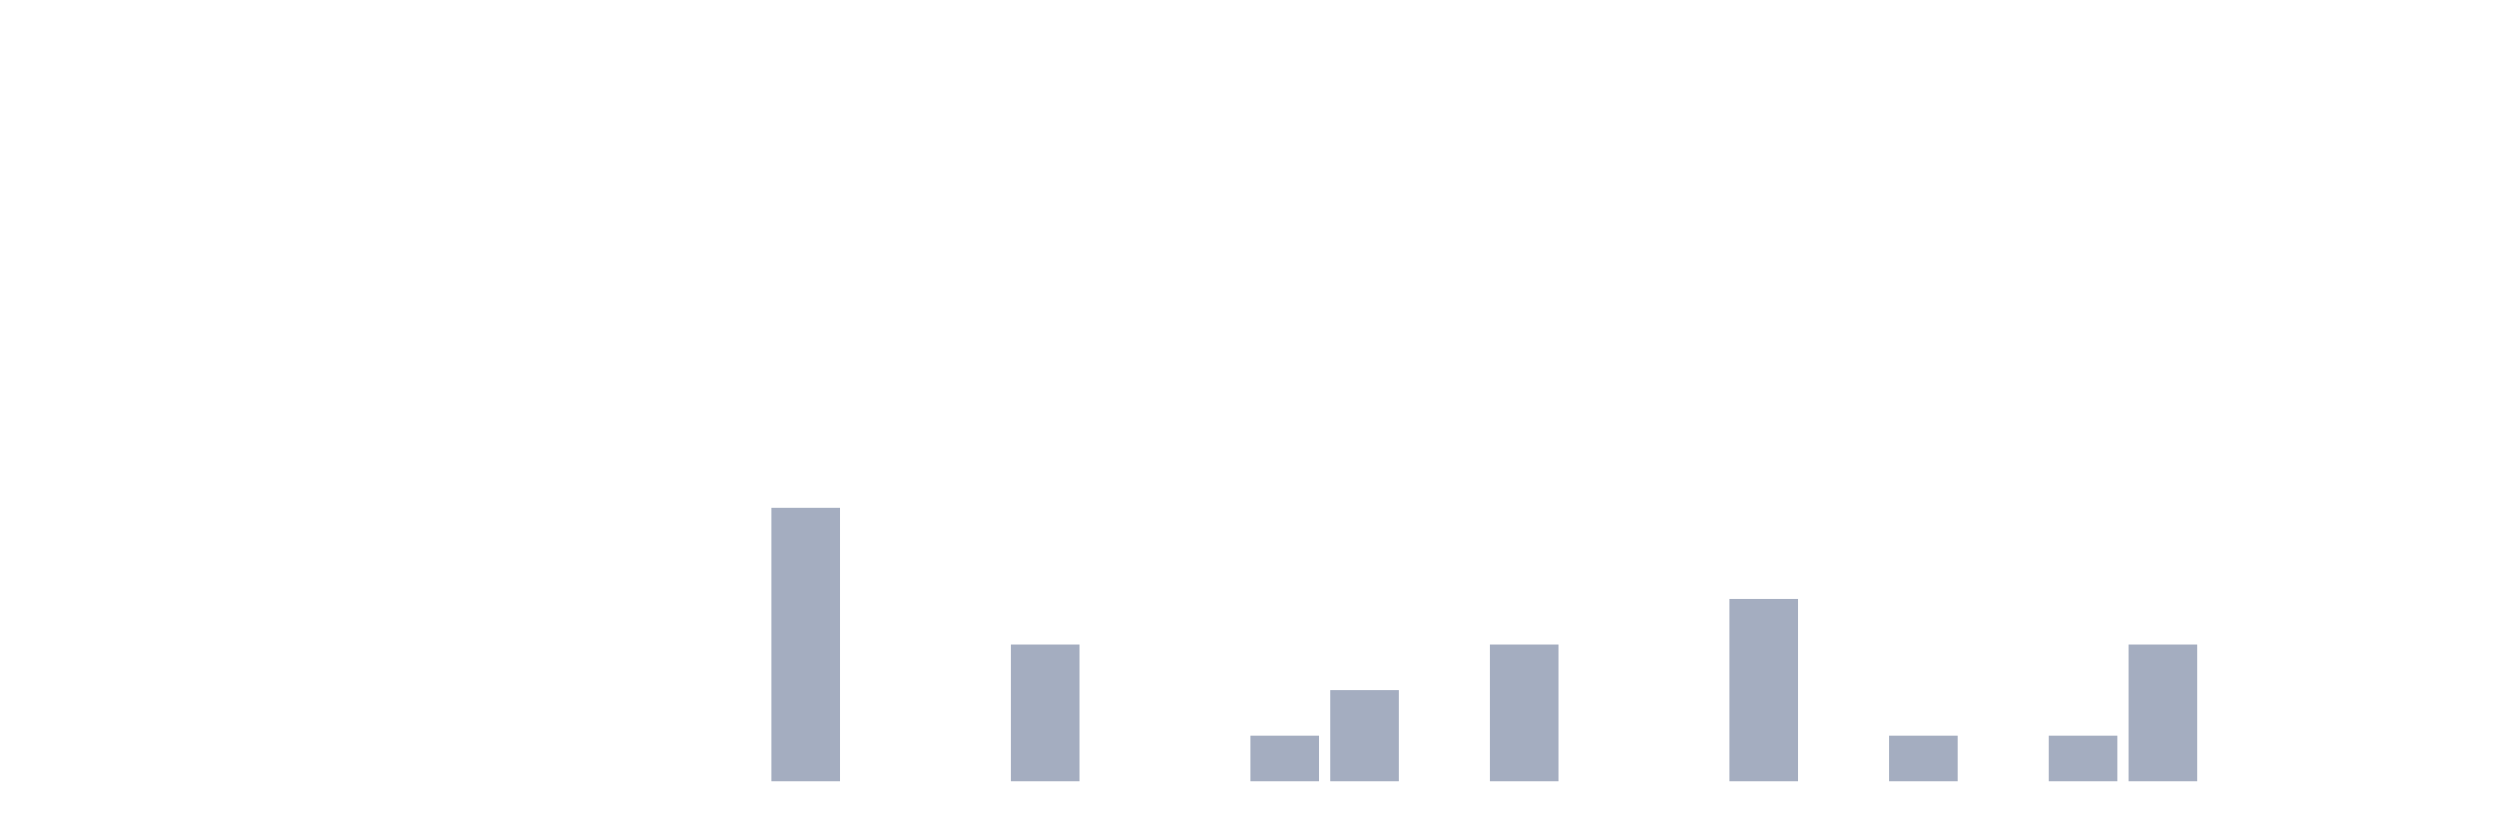
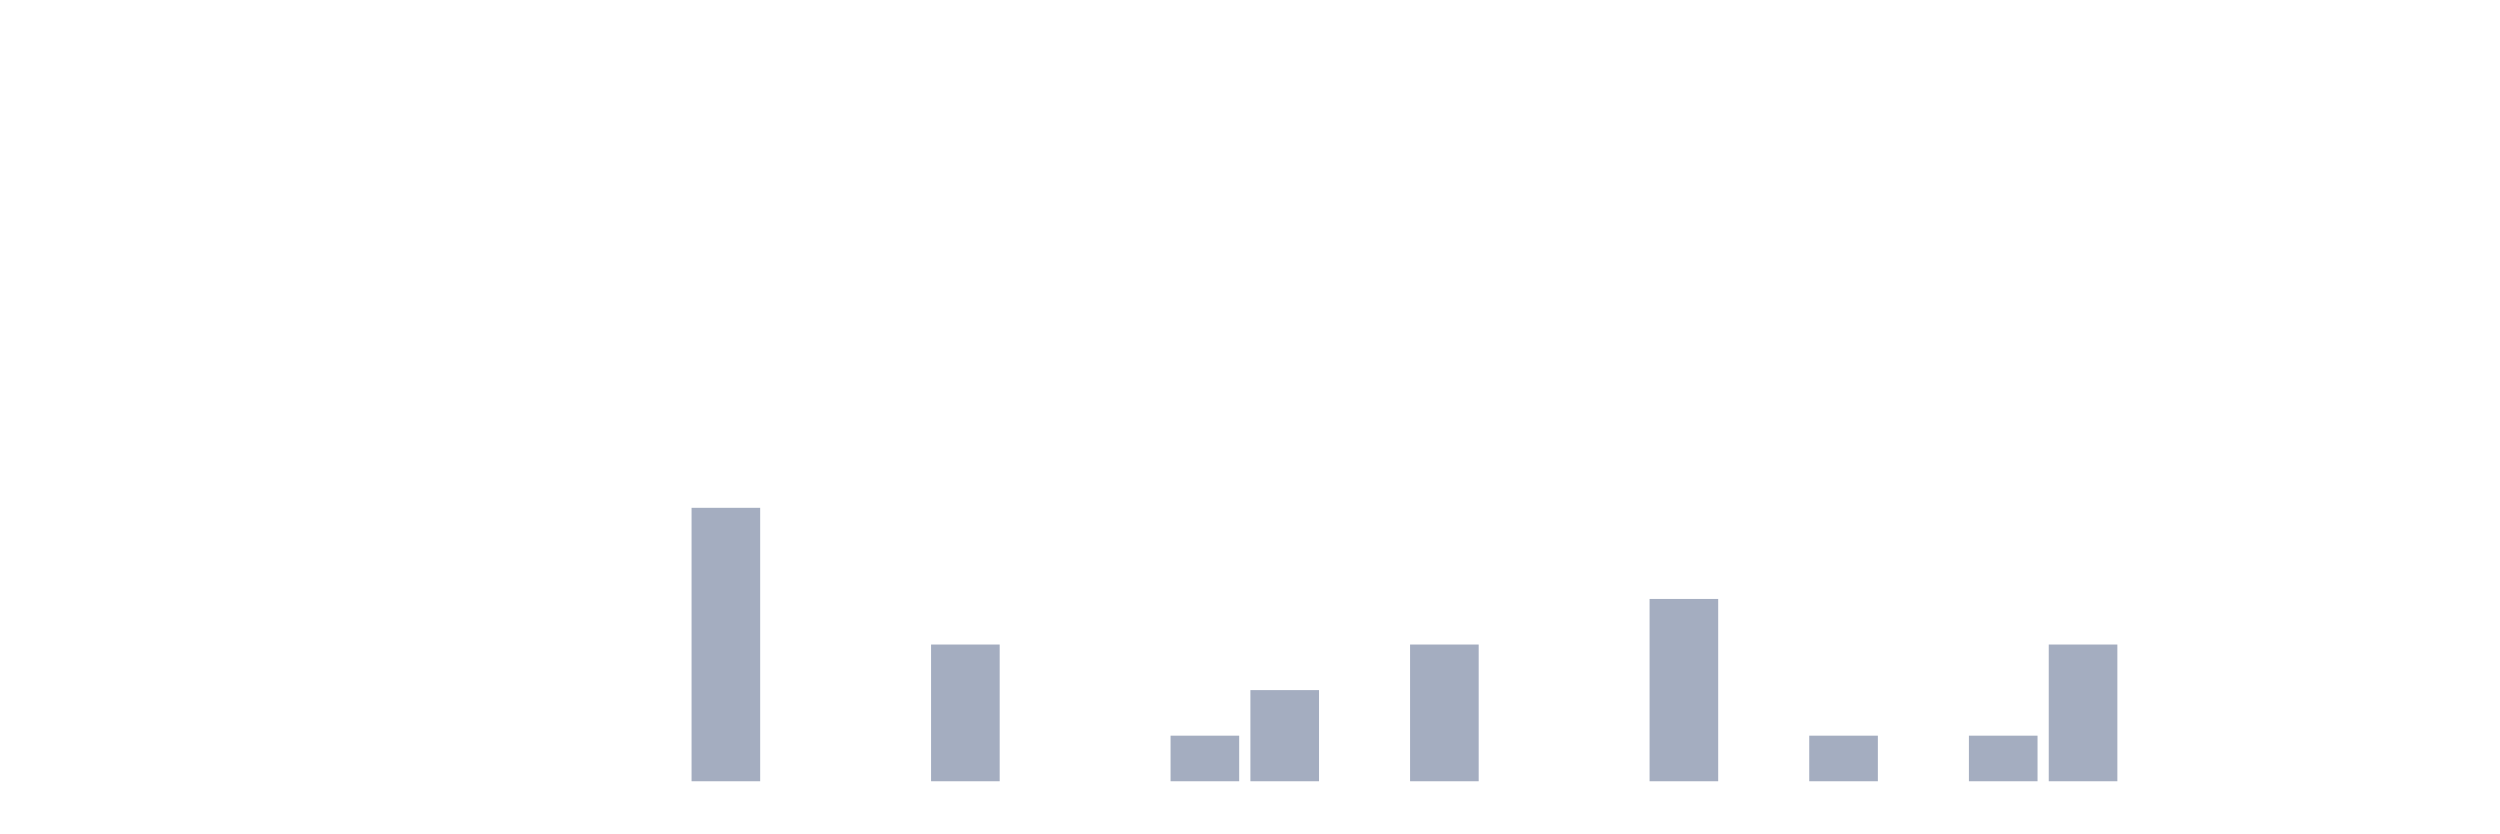
<svg xmlns="http://www.w3.org/2000/svg" viewBox="0 0 480 160">
  <g transform="translate(10,10)">
    <rect class="bar" x="0.153" width="13.175" y="140" height="0" fill="rgb(164,173,192)" />
    <rect class="bar" x="15.482" width="13.175" y="140" height="0" fill="rgb(164,173,192)" />
    <rect class="bar" x="30.81" width="13.175" y="140" height="0" fill="rgb(164,173,192)" />
    <rect class="bar" x="46.138" width="13.175" y="140" height="0" fill="rgb(164,173,192)" />
    <rect class="bar" x="61.466" width="13.175" y="140" height="0" fill="rgb(164,173,192)" />
    <rect class="bar" x="76.794" width="13.175" y="140" height="0" fill="rgb(164,173,192)" />
    <rect class="bar" x="92.123" width="13.175" y="140" height="0" fill="rgb(164,173,192)" />
    <rect class="bar" x="107.451" width="13.175" y="140" height="0" fill="rgb(164,173,192)" />
-     <rect class="bar" x="122.779" width="13.175" y="140" height="0" fill="rgb(164,173,192)" />
-     <rect class="bar" x="138.107" width="13.175" y="87.5" height="52.5" fill="rgb(164,173,192)" />
+     <rect class="bar" x="122.779" width="13.175" y="87.5" height="52.5" fill="rgb(164,173,192)" />
+     <rect class="bar" x="138.107" width="13.175" y="140" height="0" fill="rgb(164,173,192)" />
    <rect class="bar" x="153.436" width="13.175" y="140" height="0" fill="rgb(164,173,192)" />
-     <rect class="bar" x="168.764" width="13.175" y="140" height="0" fill="rgb(164,173,192)" />
-     <rect class="bar" x="184.092" width="13.175" y="113.75" height="26.25" fill="rgb(164,173,192)" />
+     <rect class="bar" x="168.764" width="13.175" y="113.75" height="26.25" fill="rgb(164,173,192)" />
+     <rect class="bar" x="184.092" width="13.175" y="140" height="0" fill="rgb(164,173,192)" />
    <rect class="bar" x="199.42" width="13.175" y="140" height="0" fill="rgb(164,173,192)" />
-     <rect class="bar" x="214.748" width="13.175" y="140" height="0" fill="rgb(164,173,192)" />
-     <rect class="bar" x="230.077" width="13.175" y="131.25" height="8.75" fill="rgb(164,173,192)" />
-     <rect class="bar" x="245.405" width="13.175" y="122.5" height="17.5" fill="rgb(164,173,192)" />
-     <rect class="bar" x="260.733" width="13.175" y="140" height="0" fill="rgb(164,173,192)" />
-     <rect class="bar" x="276.061" width="13.175" y="113.75" height="26.25" fill="rgb(164,173,192)" />
+     <rect class="bar" x="214.748" width="13.175" y="131.25" height="8.75" fill="rgb(164,173,192)" />
+     <rect class="bar" x="230.077" width="13.175" y="122.5" height="17.5" fill="rgb(164,173,192)" />
+     <rect class="bar" x="245.405" width="13.175" y="140" height="0" fill="rgb(164,173,192)" />
+     <rect class="bar" x="260.733" width="13.175" y="113.75" height="26.25" fill="rgb(164,173,192)" />
+     <rect class="bar" x="276.061" width="13.175" y="140" height="0" fill="rgb(164,173,192)" />
    <rect class="bar" x="291.39" width="13.175" y="140" height="0" fill="rgb(164,173,192)" />
-     <rect class="bar" x="306.718" width="13.175" y="140" height="0" fill="rgb(164,173,192)" />
-     <rect class="bar" x="322.046" width="13.175" y="105" height="35" fill="rgb(164,173,192)" />
-     <rect class="bar" x="337.374" width="13.175" y="140" height="0" fill="rgb(164,173,192)" />
-     <rect class="bar" x="352.702" width="13.175" y="131.25" height="8.75" fill="rgb(164,173,192)" />
-     <rect class="bar" x="368.031" width="13.175" y="140" height="0" fill="rgb(164,173,192)" />
-     <rect class="bar" x="383.359" width="13.175" y="131.25" height="8.75" fill="rgb(164,173,192)" />
-     <rect class="bar" x="398.687" width="13.175" y="113.75" height="26.25" fill="rgb(164,173,192)" />
+     <rect class="bar" x="306.718" width="13.175" y="105" height="35" fill="rgb(164,173,192)" />
+     <rect class="bar" x="322.046" width="13.175" y="140" height="0" fill="rgb(164,173,192)" />
+     <rect class="bar" x="337.374" width="13.175" y="131.25" height="8.75" fill="rgb(164,173,192)" />
+     <rect class="bar" x="352.702" width="13.175" y="140" height="0" fill="rgb(164,173,192)" />
+     <rect class="bar" x="368.031" width="13.175" y="131.25" height="8.75" fill="rgb(164,173,192)" />
+     <rect class="bar" x="383.359" width="13.175" y="113.75" height="26.25" fill="rgb(164,173,192)" />
+     <rect class="bar" x="398.687" width="13.175" y="140" height="0" fill="rgb(164,173,192)" />
    <rect class="bar" x="414.015" width="13.175" y="140" height="0" fill="rgb(164,173,192)" />
    <rect class="bar" x="429.344" width="13.175" y="140" height="0" fill="rgb(164,173,192)" />
    <rect class="bar" x="444.672" width="13.175" y="140" height="0" fill="rgb(164,173,192)" />
  </g>
</svg>
